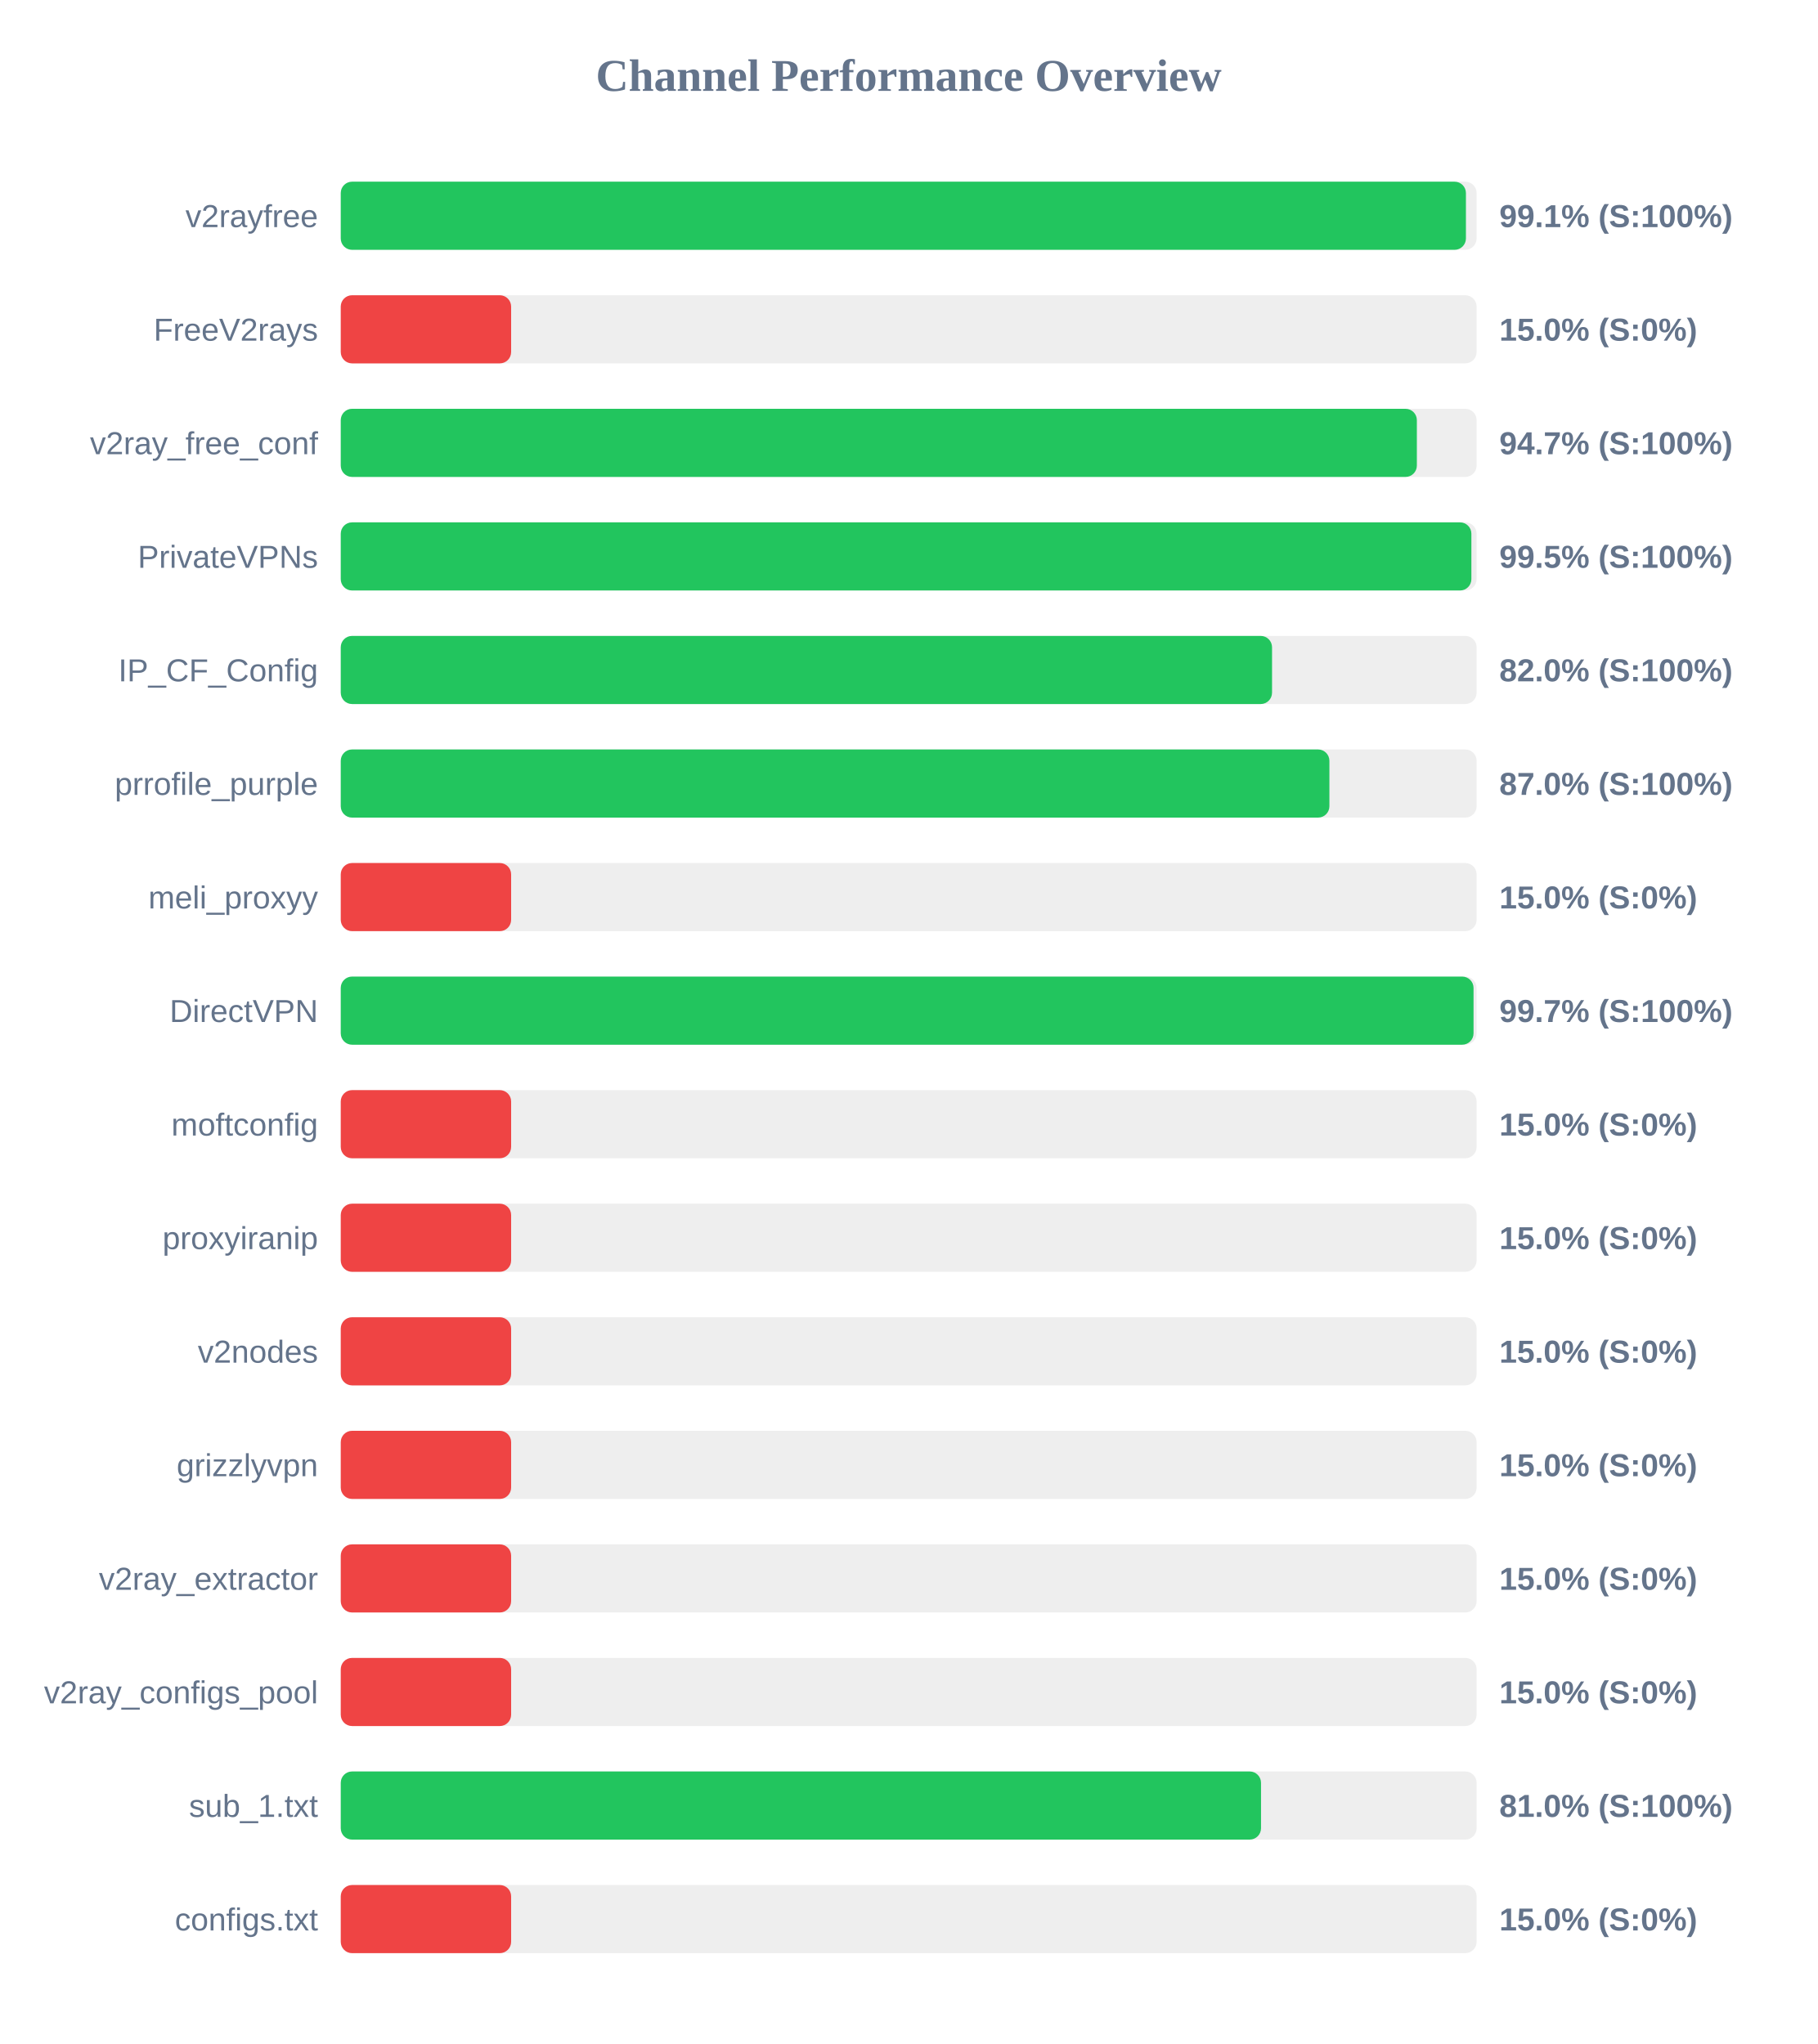
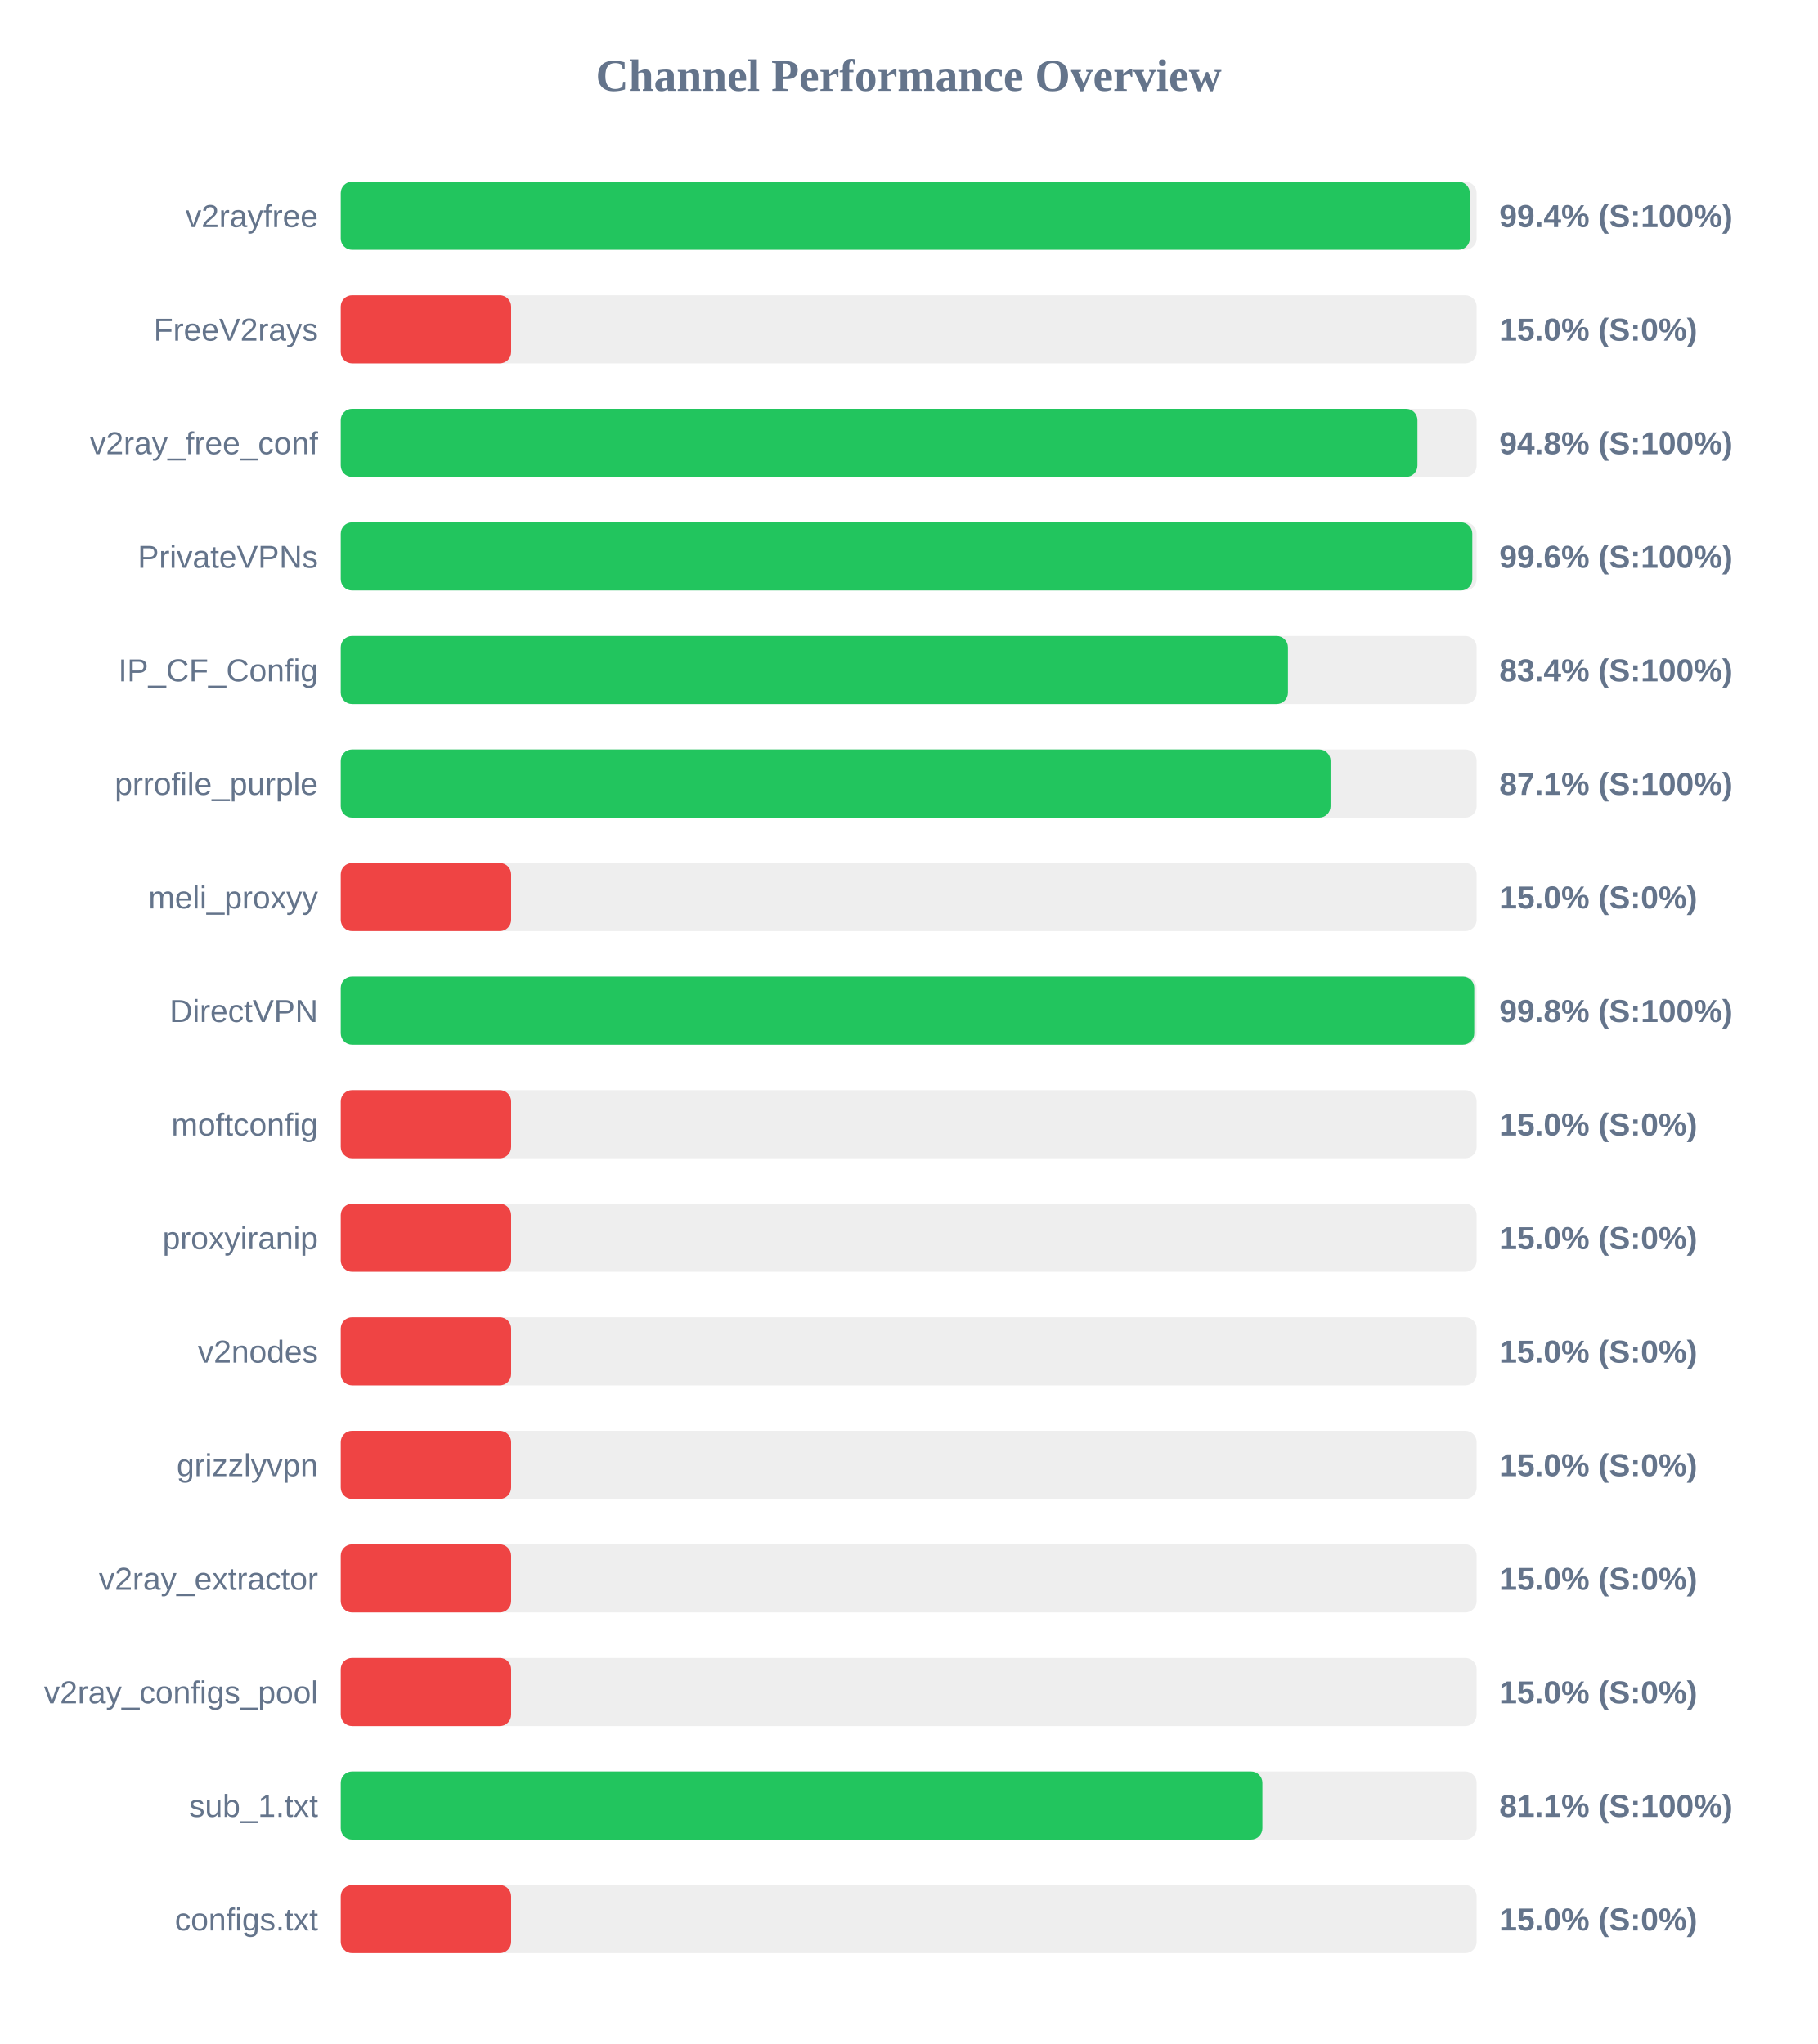
<svg xmlns="http://www.w3.org/2000/svg" width="800" height="900" version="1.1">
  <style>
        .row { font: 14px Arial; fill: #64748b; }
        .score { font: bold 14px Arial; fill: #64748b; }
    </style>
  <text x="400" y="40" text-anchor="middle" font-size="20px" font-weight="bold" fill="#64748b">Channel Performance Overview</text>
  <rect x="150" y="80" width="500" height="30" fill="#eee" rx="5" />
-   <rect x="150" y="80" width="495.3" height="30" fill="#22c55e" rx="5" />
+   <rect x="150" y="80" width="497.0" height="30" fill="#22c55e" rx="5" />
  <text x="140" y="100" text-anchor="end" class="row">v2rayfree</text>
-   <text x="660" y="100" text-anchor="start" class="score">99.1% (S:100%)</text>
+   <text x="660" y="100" text-anchor="start" class="score">99.4% (S:100%)</text>
  <rect x="150" y="130" width="500" height="30" fill="#eee" rx="5" />
  <rect x="150" y="130" width="75.0" height="30" fill="#ef4444" rx="5" />
  <text x="140" y="150" text-anchor="end" class="row">FreeV2rays</text>
  <text x="660" y="150" text-anchor="start" class="score">15.0% (S:0%)</text>
  <rect x="150" y="180" width="500" height="30" fill="#eee" rx="5" />
-   <rect x="150" y="180" width="473.7" height="30" fill="#22c55e" rx="5" />
+   <rect x="150" y="180" width="473.95" height="30" fill="#22c55e" rx="5" />
  <text x="140" y="200" text-anchor="end" class="row">v2ray_free_conf</text>
-   <text x="660" y="200" text-anchor="start" class="score">94.7% (S:100%)</text>
+   <text x="660" y="200" text-anchor="start" class="score">94.8% (S:100%)</text>
  <rect x="150" y="230" width="500" height="30" fill="#eee" rx="5" />
-   <rect x="150" y="230" width="497.7" height="30" fill="#22c55e" rx="5" />
+   <rect x="150" y="230" width="498.1" height="30" fill="#22c55e" rx="5" />
  <text x="140" y="250" text-anchor="end" class="row">PrivateVPNs</text>
-   <text x="660" y="250" text-anchor="start" class="score">99.5% (S:100%)</text>
+   <text x="660" y="250" text-anchor="start" class="score">99.6% (S:100%)</text>
  <rect x="150" y="280" width="500" height="30" fill="#eee" rx="5" />
-   <rect x="150" y="280" width="409.95" height="30" fill="#22c55e" rx="5" />
+   <rect x="150" y="280" width="416.95" height="30" fill="#22c55e" rx="5" />
  <text x="140" y="300" text-anchor="end" class="row">IP_CF_Config</text>
-   <text x="660" y="300" text-anchor="start" class="score">82.0% (S:100%)</text>
+   <text x="660" y="300" text-anchor="start" class="score">83.4% (S:100%)</text>
  <rect x="150" y="330" width="500" height="30" fill="#eee" rx="5" />
-   <rect x="150" y="330" width="435.2" height="30" fill="#22c55e" rx="5" />
+   <rect x="150" y="330" width="435.7" height="30" fill="#22c55e" rx="5" />
  <text x="140" y="350" text-anchor="end" class="row">prrofile_purple</text>
-   <text x="660" y="350" text-anchor="start" class="score">87.0% (S:100%)</text>
+   <text x="660" y="350" text-anchor="start" class="score">87.1% (S:100%)</text>
  <rect x="150" y="380" width="500" height="30" fill="#eee" rx="5" />
  <rect x="150" y="380" width="75.0" height="30" fill="#ef4444" rx="5" />
  <text x="140" y="400" text-anchor="end" class="row">meli_proxyy</text>
  <text x="660" y="400" text-anchor="start" class="score">15.0% (S:0%)</text>
  <rect x="150" y="430" width="500" height="30" fill="#eee" rx="5" />
-   <rect x="150" y="430" width="498.65" height="30" fill="#22c55e" rx="5" />
+   <rect x="150" y="430" width="498.95" height="30" fill="#22c55e" rx="5" />
  <text x="140" y="450" text-anchor="end" class="row">DirectVPN</text>
-   <text x="660" y="450" text-anchor="start" class="score">99.7% (S:100%)</text>
+   <text x="660" y="450" text-anchor="start" class="score">99.8% (S:100%)</text>
  <rect x="150" y="480" width="500" height="30" fill="#eee" rx="5" />
  <rect x="150" y="480" width="75.0" height="30" fill="#ef4444" rx="5" />
  <text x="140" y="500" text-anchor="end" class="row">moftconfig</text>
  <text x="660" y="500" text-anchor="start" class="score">15.0% (S:0%)</text>
  <rect x="150" y="530" width="500" height="30" fill="#eee" rx="5" />
  <rect x="150" y="530" width="75.0" height="30" fill="#ef4444" rx="5" />
  <text x="140" y="550" text-anchor="end" class="row">proxyiranip</text>
  <text x="660" y="550" text-anchor="start" class="score">15.0% (S:0%)</text>
  <rect x="150" y="580" width="500" height="30" fill="#eee" rx="5" />
  <rect x="150" y="580" width="75.0" height="30" fill="#ef4444" rx="5" />
  <text x="140" y="600" text-anchor="end" class="row">v2nodes</text>
  <text x="660" y="600" text-anchor="start" class="score">15.0% (S:0%)</text>
  <rect x="150" y="630" width="500" height="30" fill="#eee" rx="5" />
  <rect x="150" y="630" width="75.0" height="30" fill="#ef4444" rx="5" />
  <text x="140" y="650" text-anchor="end" class="row">grizzlyvpn</text>
  <text x="660" y="650" text-anchor="start" class="score">15.0% (S:0%)</text>
  <rect x="150" y="680" width="500" height="30" fill="#eee" rx="5" />
  <rect x="150" y="680" width="75.0" height="30" fill="#ef4444" rx="5" />
  <text x="140" y="700" text-anchor="end" class="row">v2ray_extractor</text>
  <text x="660" y="700" text-anchor="start" class="score">15.0% (S:0%)</text>
  <rect x="150" y="730" width="500" height="30" fill="#eee" rx="5" />
  <rect x="150" y="730" width="75.0" height="30" fill="#ef4444" rx="5" />
  <text x="140" y="750" text-anchor="end" class="row">v2ray_configs_pool</text>
  <text x="660" y="750" text-anchor="start" class="score">15.0% (S:0%)</text>
  <rect x="150" y="780" width="500" height="30" fill="#eee" rx="5" />
-   <rect x="150" y="780" width="405.1" height="30" fill="#22c55e" rx="5" />
+   <rect x="150" y="780" width="405.7" height="30" fill="#22c55e" rx="5" />
  <text x="140" y="800" text-anchor="end" class="row">sub_1.txt</text>
-   <text x="660" y="800" text-anchor="start" class="score">81.0% (S:100%)</text>
+   <text x="660" y="800" text-anchor="start" class="score">81.1% (S:100%)</text>
  <rect x="150" y="830" width="500" height="30" fill="#eee" rx="5" />
  <rect x="150" y="830" width="75.0" height="30" fill="#ef4444" rx="5" />
  <text x="140" y="850" text-anchor="end" class="row">configs.txt</text>
  <text x="660" y="850" text-anchor="start" class="score">15.0% (S:0%)</text>
</svg>
